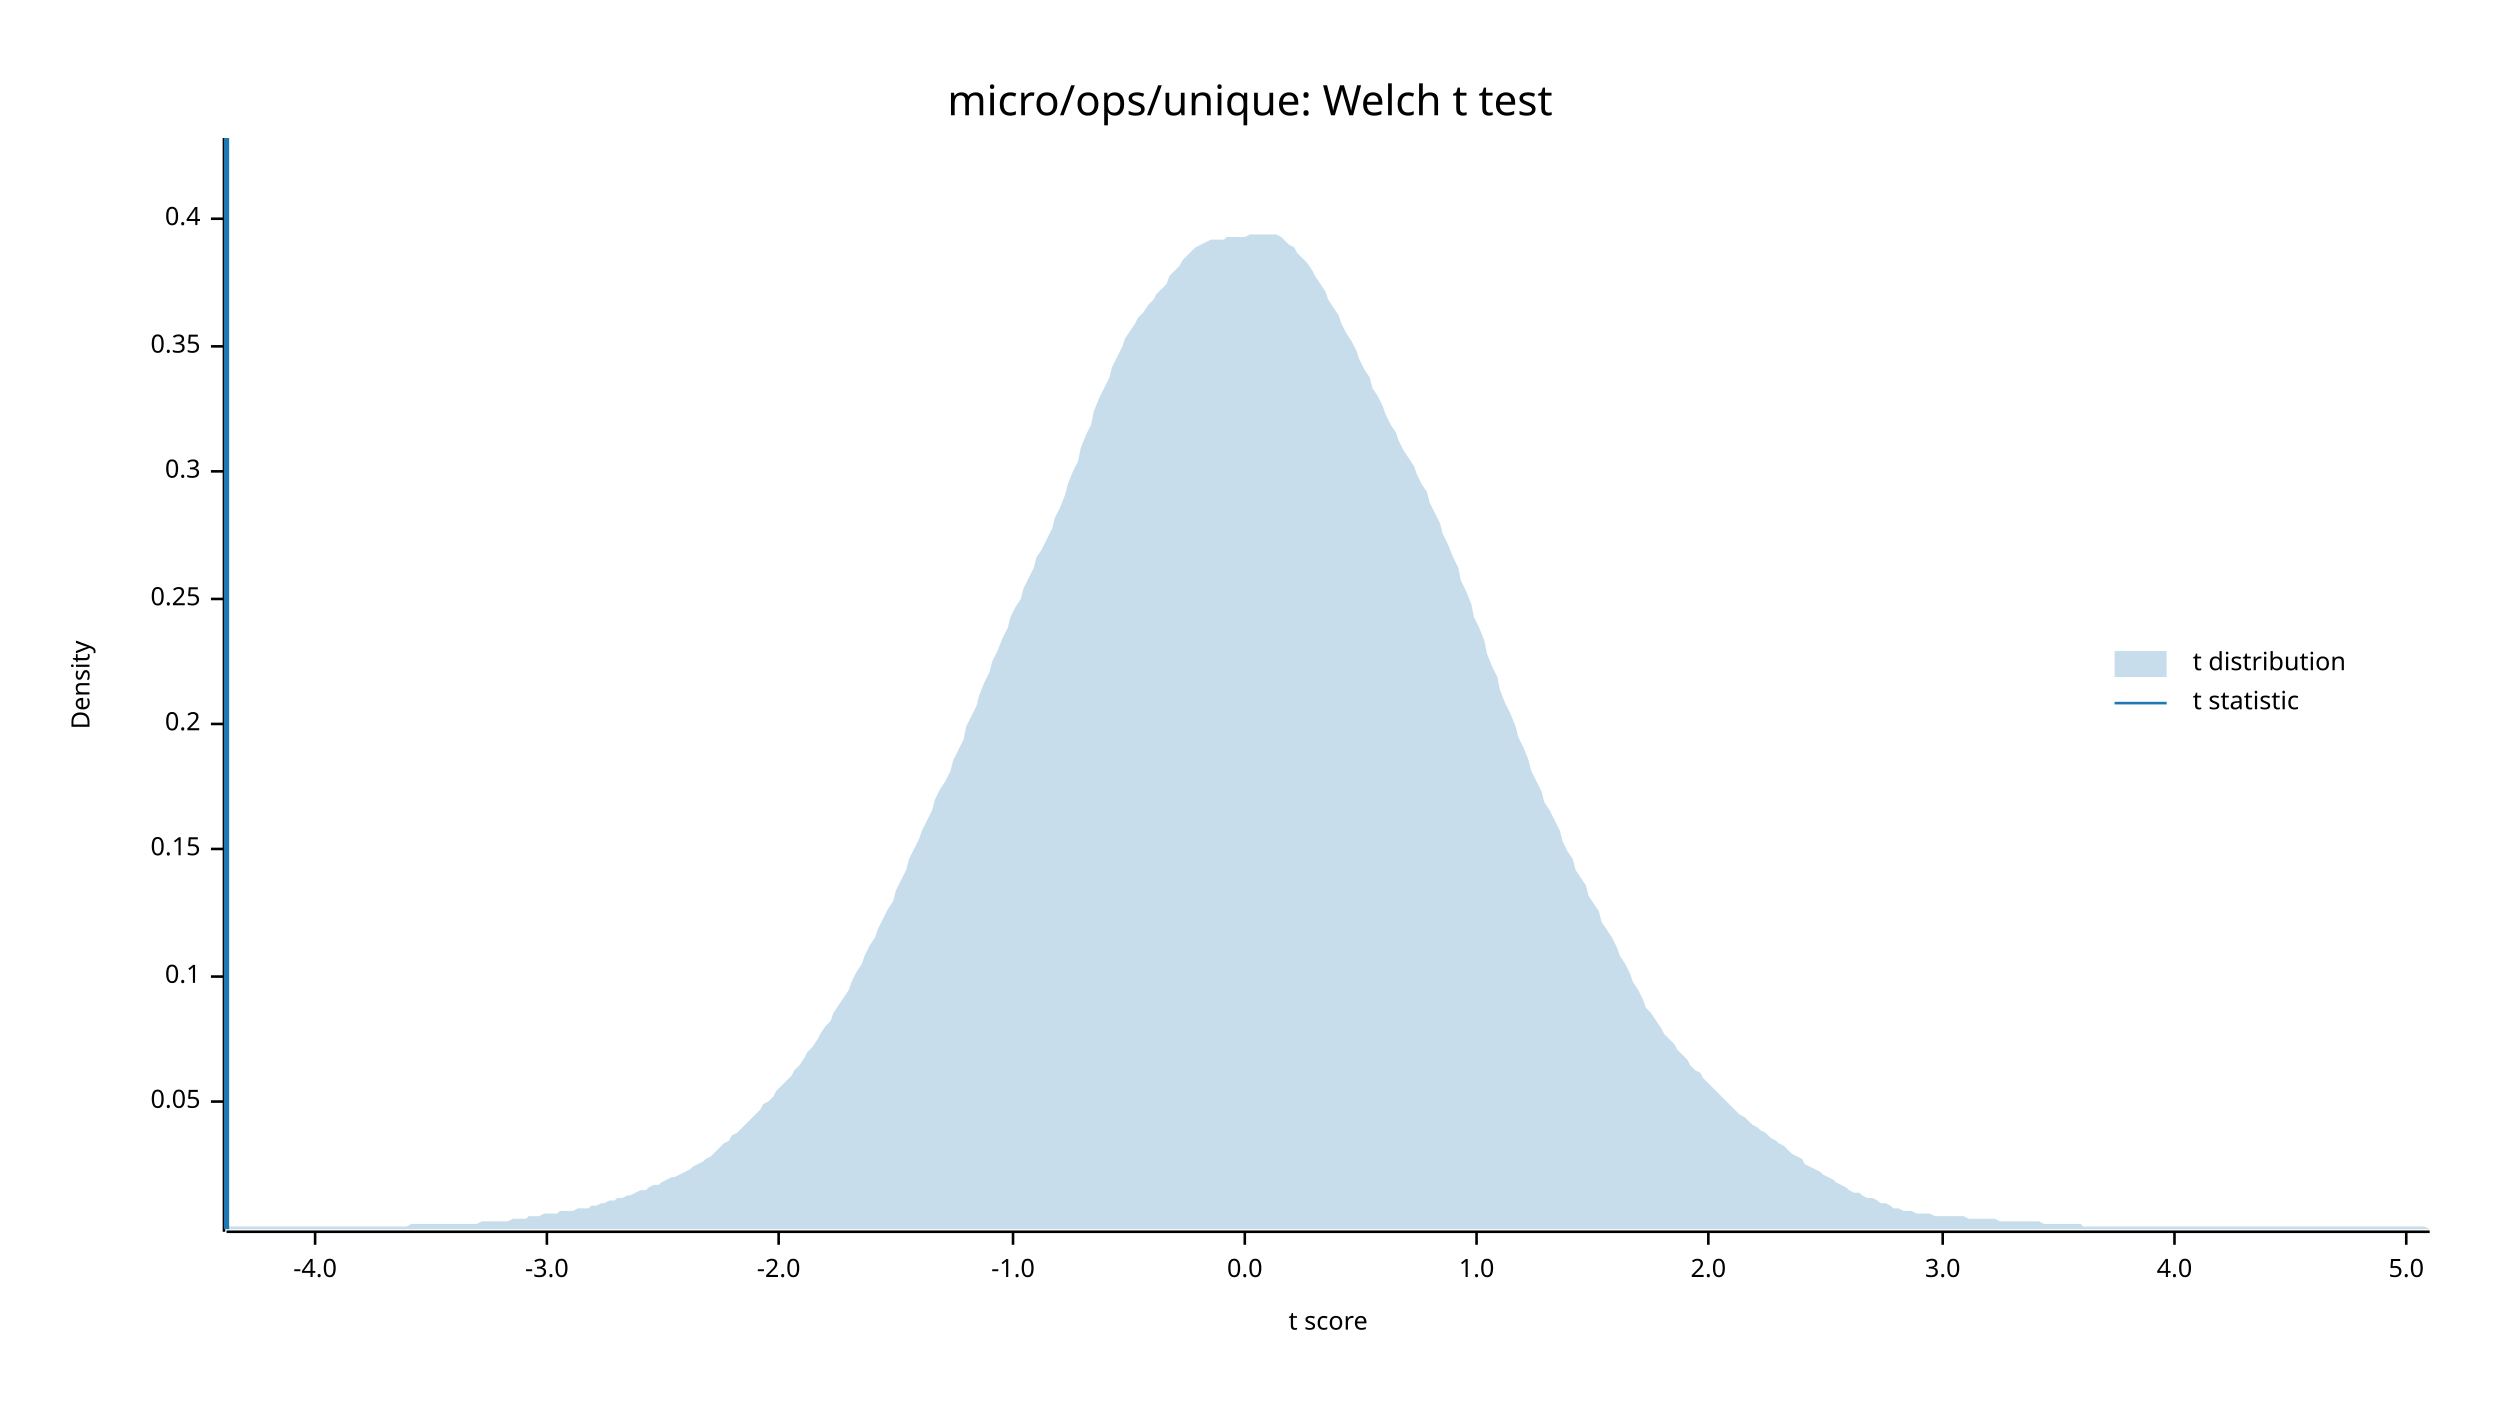
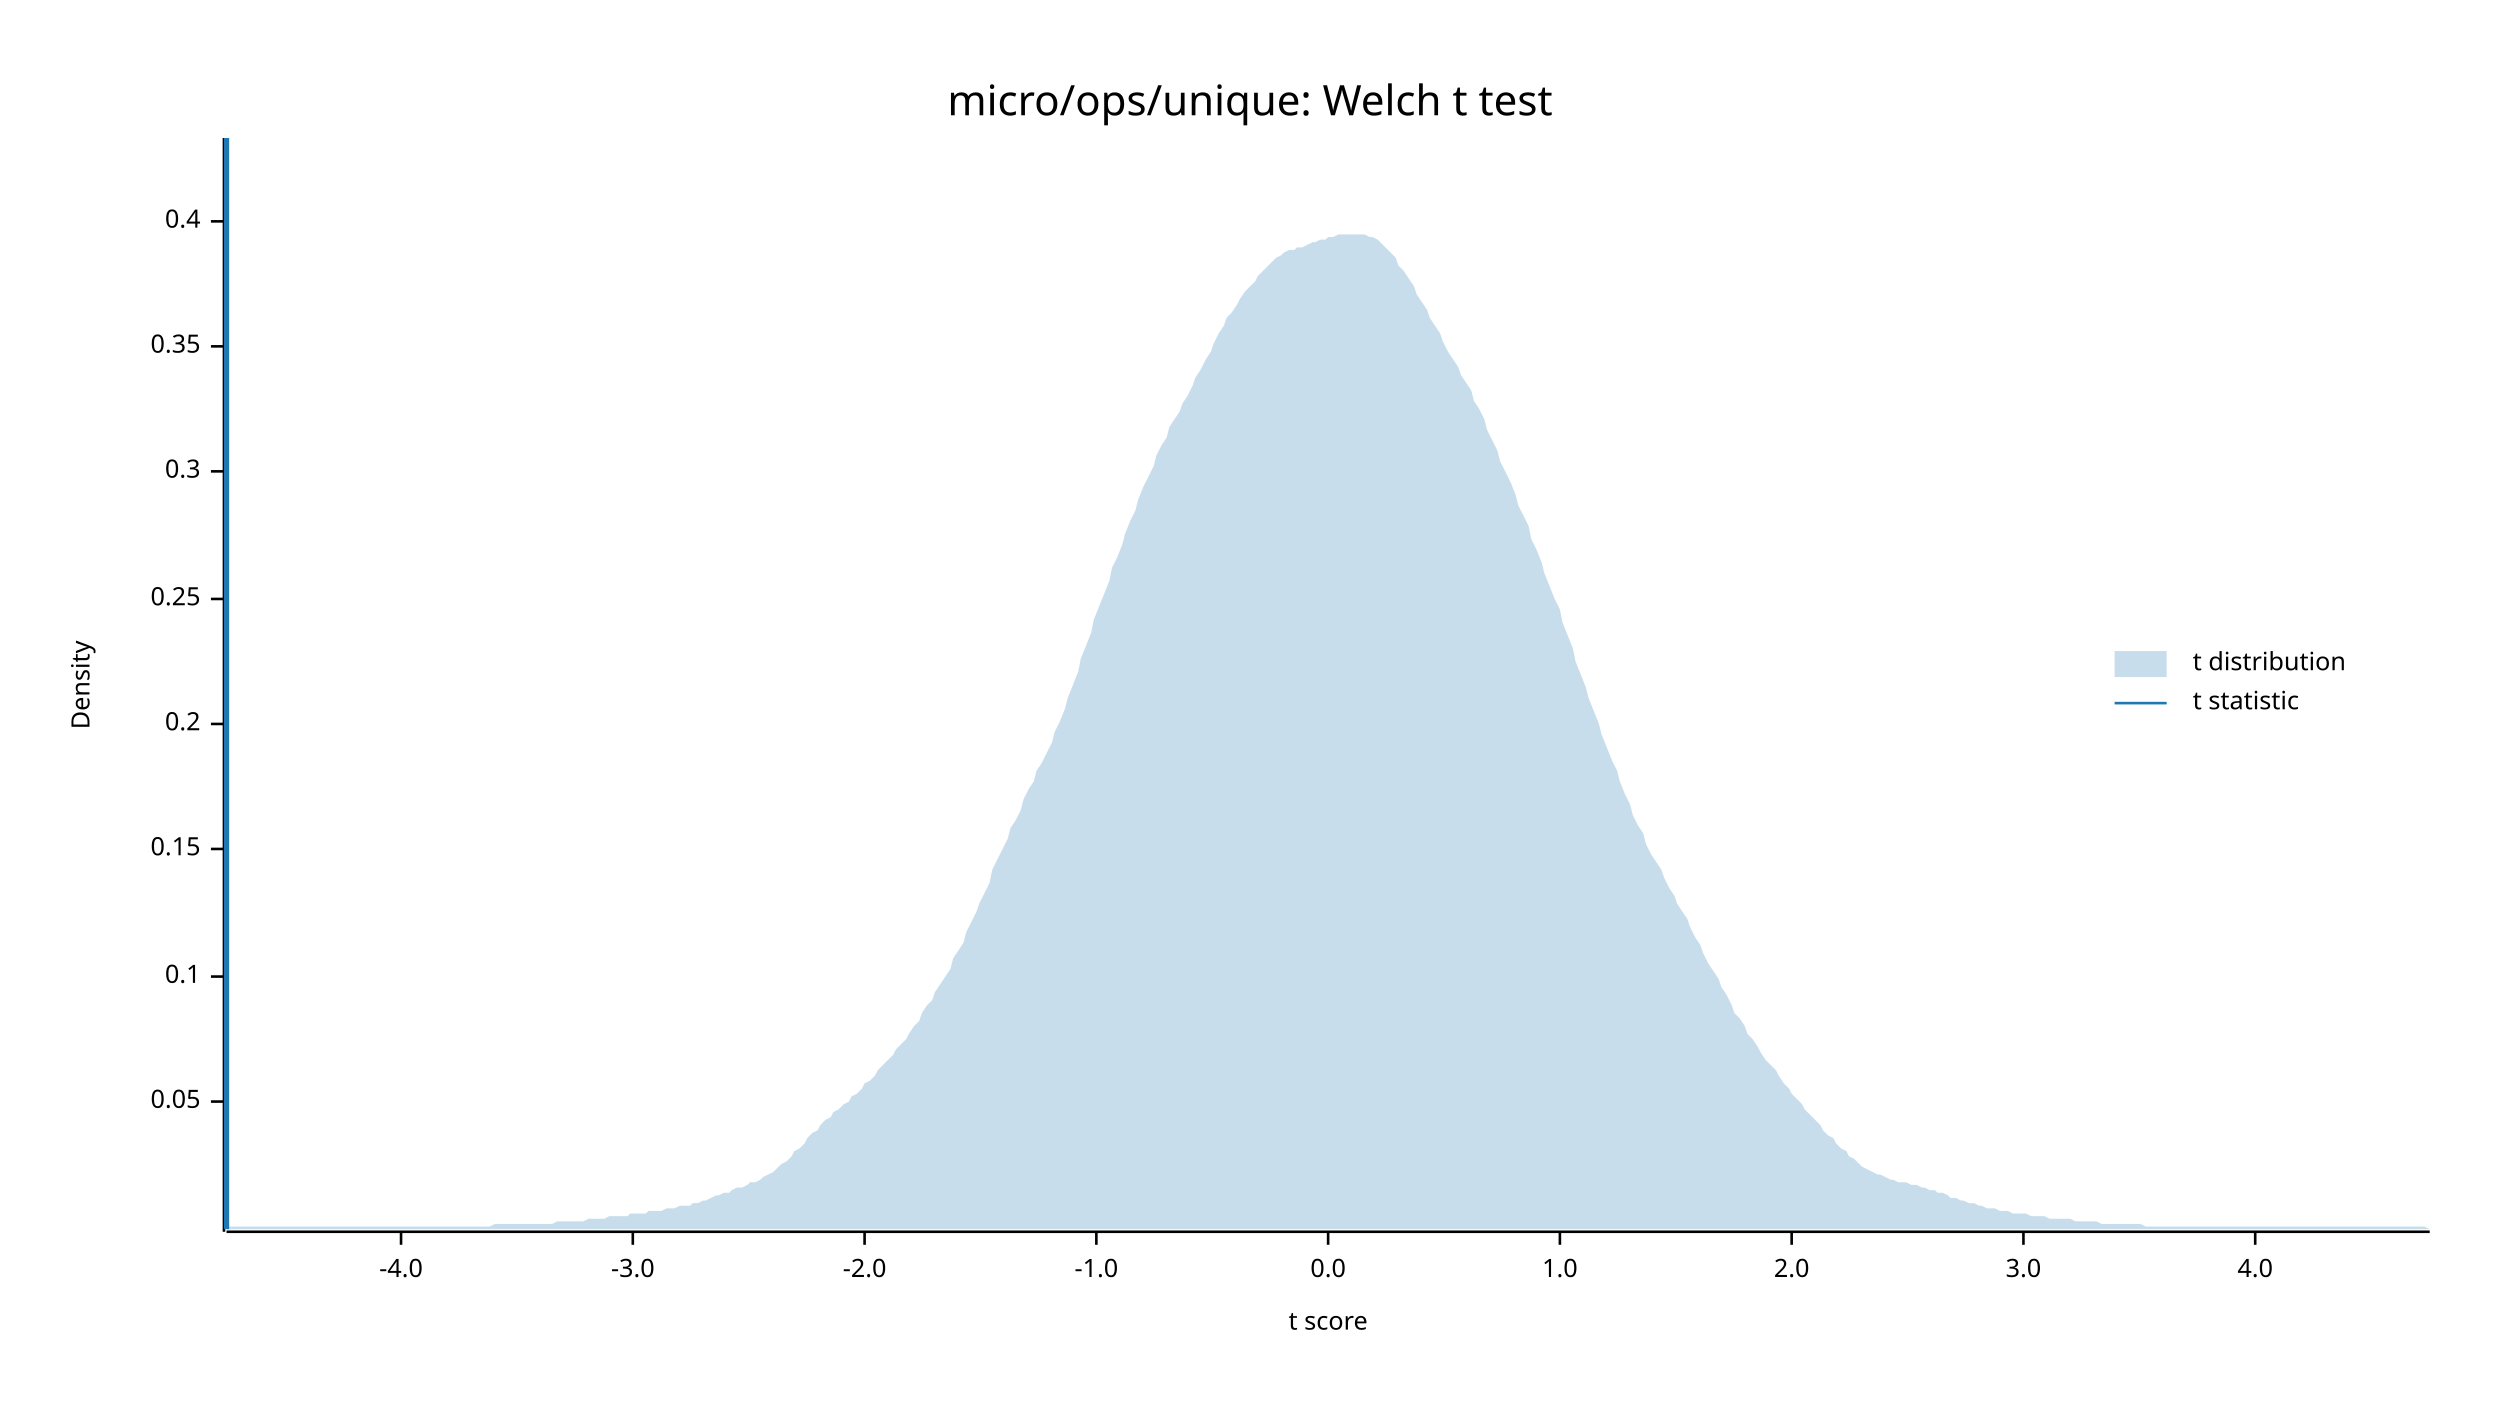
<svg xmlns="http://www.w3.org/2000/svg" width="960" height="540" viewBox="0 0 960 540">
  <text x="480" y="32" dy="0.76em" text-anchor="middle" font-family="sans-serif" font-size="16.129" opacity="1" fill="#000000">
micro/ops/unique: Welch t test
</text>
  <text x="27" y="263" dy="0.76em" text-anchor="middle" font-family="sans-serif" font-size="9.677" opacity="1" fill="#000000" transform="rotate(270, 27, 263)">
Density
</text>
  <text x="510" y="513" dy="-0.5ex" text-anchor="middle" font-family="sans-serif" font-size="9.677" opacity="1" fill="#000000">
t score
</text>
  <polyline fill="none" opacity="1" stroke="#000000" stroke-width="1" points="86,53 86,473 " />
  <text x="77" y="423" dy="0.5ex" text-anchor="end" font-family="sans-serif" font-size="9.677" opacity="1" fill="#000000">
0.05
</text>
  <polyline fill="none" opacity="1" stroke="#000000" stroke-width="1" points="81,423 86,423 " />
  <text x="77" y="375" dy="0.5ex" text-anchor="end" font-family="sans-serif" font-size="9.677" opacity="1" fill="#000000">
0.1
</text>
  <polyline fill="none" opacity="1" stroke="#000000" stroke-width="1" points="81,375 86,375 " />
  <text x="77" y="326" dy="0.5ex" text-anchor="end" font-family="sans-serif" font-size="9.677" opacity="1" fill="#000000">
0.15
</text>
  <polyline fill="none" opacity="1" stroke="#000000" stroke-width="1" points="81,326 86,326 " />
  <text x="77" y="278" dy="0.5ex" text-anchor="end" font-family="sans-serif" font-size="9.677" opacity="1" fill="#000000">
0.2
</text>
  <polyline fill="none" opacity="1" stroke="#000000" stroke-width="1" points="81,278 86,278 " />
  <text x="77" y="230" dy="0.5ex" text-anchor="end" font-family="sans-serif" font-size="9.677" opacity="1" fill="#000000">
0.25
</text>
  <polyline fill="none" opacity="1" stroke="#000000" stroke-width="1" points="81,230 86,230 " />
  <text x="77" y="181" dy="0.5ex" text-anchor="end" font-family="sans-serif" font-size="9.677" opacity="1" fill="#000000">
0.3
</text>
  <polyline fill="none" opacity="1" stroke="#000000" stroke-width="1" points="81,181 86,181 " />
  <text x="77" y="133" dy="0.5ex" text-anchor="end" font-family="sans-serif" font-size="9.677" opacity="1" fill="#000000">
0.35
</text>
  <polyline fill="none" opacity="1" stroke="#000000" stroke-width="1" points="81,133 86,133 " />
-   <text x="77" y="84" dy="0.5ex" text-anchor="end" font-family="sans-serif" font-size="9.677" opacity="1" fill="#000000">
+   <text x="77" y="85" dy="0.5ex" text-anchor="end" font-family="sans-serif" font-size="9.677" opacity="1" fill="#000000">
0.4
</text>
-   <polyline fill="none" opacity="1" stroke="#000000" stroke-width="1" points="81,84 86,84 " />
+   <polyline fill="none" opacity="1" stroke="#000000" stroke-width="1" points="81,85 86,85 " />
  <polyline fill="none" opacity="1" stroke="#000000" stroke-width="1" points="87,473 933,473 " />
-   <text x="121" y="483" dy="0.76em" text-anchor="middle" font-family="sans-serif" font-size="9.677" opacity="1" fill="#000000">
+   <text x="154" y="483" dy="0.76em" text-anchor="middle" font-family="sans-serif" font-size="9.677" opacity="1" fill="#000000">
-4.0
</text>
-   <polyline fill="none" opacity="1" stroke="#000000" stroke-width="1" points="121,473 121,478 " />
-   <text x="210" y="483" dy="0.76em" text-anchor="middle" font-family="sans-serif" font-size="9.677" opacity="1" fill="#000000">
+   <polyline fill="none" opacity="1" stroke="#000000" stroke-width="1" points="154,473 154,478 " />
+   <text x="243" y="483" dy="0.76em" text-anchor="middle" font-family="sans-serif" font-size="9.677" opacity="1" fill="#000000">
-3.0
</text>
-   <polyline fill="none" opacity="1" stroke="#000000" stroke-width="1" points="210,473 210,478 " />
-   <text x="299" y="483" dy="0.76em" text-anchor="middle" font-family="sans-serif" font-size="9.677" opacity="1" fill="#000000">
+   <polyline fill="none" opacity="1" stroke="#000000" stroke-width="1" points="243,473 243,478 " />
+   <text x="332" y="483" dy="0.76em" text-anchor="middle" font-family="sans-serif" font-size="9.677" opacity="1" fill="#000000">
-2.0
</text>
-   <polyline fill="none" opacity="1" stroke="#000000" stroke-width="1" points="299,473 299,478 " />
-   <text x="389" y="483" dy="0.76em" text-anchor="middle" font-family="sans-serif" font-size="9.677" opacity="1" fill="#000000">
+   <polyline fill="none" opacity="1" stroke="#000000" stroke-width="1" points="332,473 332,478 " />
+   <text x="421" y="483" dy="0.76em" text-anchor="middle" font-family="sans-serif" font-size="9.677" opacity="1" fill="#000000">
-1.0
</text>
-   <polyline fill="none" opacity="1" stroke="#000000" stroke-width="1" points="389,473 389,478 " />
-   <text x="478" y="483" dy="0.76em" text-anchor="middle" font-family="sans-serif" font-size="9.677" opacity="1" fill="#000000">
+   <polyline fill="none" opacity="1" stroke="#000000" stroke-width="1" points="421,473 421,478 " />
+   <text x="510" y="483" dy="0.76em" text-anchor="middle" font-family="sans-serif" font-size="9.677" opacity="1" fill="#000000">
0.0
</text>
-   <polyline fill="none" opacity="1" stroke="#000000" stroke-width="1" points="478,473 478,478 " />
-   <text x="567" y="483" dy="0.76em" text-anchor="middle" font-family="sans-serif" font-size="9.677" opacity="1" fill="#000000">
+   <polyline fill="none" opacity="1" stroke="#000000" stroke-width="1" points="510,473 510,478 " />
+   <text x="599" y="483" dy="0.76em" text-anchor="middle" font-family="sans-serif" font-size="9.677" opacity="1" fill="#000000">
1.0
</text>
-   <polyline fill="none" opacity="1" stroke="#000000" stroke-width="1" points="567,473 567,478 " />
-   <text x="656" y="483" dy="0.76em" text-anchor="middle" font-family="sans-serif" font-size="9.677" opacity="1" fill="#000000">
+   <polyline fill="none" opacity="1" stroke="#000000" stroke-width="1" points="599,473 599,478 " />
+   <text x="688" y="483" dy="0.76em" text-anchor="middle" font-family="sans-serif" font-size="9.677" opacity="1" fill="#000000">
2.0
</text>
-   <polyline fill="none" opacity="1" stroke="#000000" stroke-width="1" points="656,473 656,478 " />
-   <text x="746" y="483" dy="0.76em" text-anchor="middle" font-family="sans-serif" font-size="9.677" opacity="1" fill="#000000">
+   <polyline fill="none" opacity="1" stroke="#000000" stroke-width="1" points="688,473 688,478 " />
+   <text x="777" y="483" dy="0.76em" text-anchor="middle" font-family="sans-serif" font-size="9.677" opacity="1" fill="#000000">
3.0
</text>
-   <polyline fill="none" opacity="1" stroke="#000000" stroke-width="1" points="746,473 746,478 " />
-   <text x="835" y="483" dy="0.76em" text-anchor="middle" font-family="sans-serif" font-size="9.677" opacity="1" fill="#000000">
+   <polyline fill="none" opacity="1" stroke="#000000" stroke-width="1" points="777,473 777,478 " />
+   <text x="866" y="483" dy="0.76em" text-anchor="middle" font-family="sans-serif" font-size="9.677" opacity="1" fill="#000000">
4.0
</text>
-   <polyline fill="none" opacity="1" stroke="#000000" stroke-width="1" points="835,473 835,478 " />
-   <text x="924" y="483" dy="0.76em" text-anchor="middle" font-family="sans-serif" font-size="9.677" opacity="1" fill="#000000">
- 5.0
- </text>
-   <polyline fill="none" opacity="1" stroke="#000000" stroke-width="1" points="924,473 924,478 " />
-   <polygon opacity="0.25" fill="#1F78B4" points="87,471 88,471 90,471 92,471 93,471 95,471 97,471 98,471 100,471 102,471 103,471 105,471 107,471 109,471 110,471 112,471 114,471 115,471 117,471 119,471 120,471 122,471 124,471 125,471 127,471 129,471 131,471 132,471 134,471 136,471 137,471 139,471 141,471 142,471 144,471 146,471 148,471 149,471 151,471 153,471 154,471 156,471 158,470 159,470 161,470 163,470 164,470 166,470 168,470 170,470 171,470 173,470 175,470 176,470 178,470 180,470 181,470 183,470 185,469 187,469 188,469 190,469 192,469 193,469 195,469 197,468 198,468 200,468 202,468 203,467 205,467 207,467 209,466 210,466 212,466 214,466 215,465 217,465 219,465 220,465 222,464 224,464 226,464 227,463 229,463 231,462 232,462 234,461 236,461 237,460 239,460 241,459 242,459 244,458 246,457 248,457 249,456 251,455 253,455 254,454 256,453 258,452 259,452 261,451 263,450 265,449 266,448 268,447 270,446 271,445 273,444 275,442 276,441 278,439 280,438 281,436 283,435 285,433 287,431 288,430 290,428 292,426 293,424 295,423 297,421 298,419 300,417 302,415 304,413 305,411 307,409 309,406 310,404 312,402 314,399 315,397 317,394 319,392 320,389 322,386 324,383 326,380 327,377 329,373 331,370 332,367 334,363 336,360 337,357 339,353 341,349 343,346 344,342 346,338 348,334 349,330 351,326 353,322 354,319 356,315 358,311 359,307 361,303 363,300 365,296 366,292 368,288 370,284 371,279 373,275 375,271 376,267 378,262 380,258 381,254 383,250 385,245 387,241 388,237 390,233 392,230 393,226 395,222 397,218 398,214 400,211 402,207 404,203 405,199 407,195 409,190 410,186 412,181 414,177 415,172 417,167 419,163 420,158 422,153 424,149 426,145 427,141 429,137 431,133 432,130 434,127 436,124 437,122 439,120 441,117 443,115 444,113 446,111 448,109 449,106 451,104 453,102 454,100 456,98 458,96 459,95 461,94 463,93 465,92 466,92 468,92 470,92 471,91 473,91 475,91 476,91 478,91 480,90 482,90 483,90 485,90 487,90 488,90 490,90 492,91 493,92 495,94 497,95 498,97 500,99 502,101 504,104 505,106 507,109 509,112 510,115 512,118 514,121 515,124 517,128 519,131 521,135 522,138 524,142 526,145 527,149 529,152 531,156 532,159 534,163 536,166 537,169 539,173 541,176 543,179 544,182 546,186 548,189 549,193 551,197 553,201 554,205 556,209 558,214 560,218 561,223 563,227 565,232 566,237 568,241 570,246 571,251 573,256 575,260 576,265 578,270 580,274 582,279 583,283 585,287 587,292 588,296 590,300 592,304 593,308 595,311 597,315 599,319 600,323 602,327 604,330 605,334 607,337 609,340 610,344 612,347 614,350 615,354 617,357 619,360 621,364 622,367 624,370 626,374 627,377 629,380 631,384 632,387 634,389 636,392 638,395 639,397 641,399 643,401 644,403 646,405 648,407 649,409 651,411 653,412 654,414 656,416 658,418 660,420 661,421 663,423 665,425 666,426 668,428 670,429 671,430 673,432 675,433 676,434 678,435 680,437 682,438 683,439 685,440 687,442 688,443 690,444 692,445 693,447 695,448 697,449 699,450 700,451 702,452 704,453 705,454 707,455 709,456 710,457 712,458 714,458 715,459 717,460 719,460 721,461 722,462 724,462 726,463 727,464 729,464 731,465 732,465 734,465 736,466 738,466 739,466 741,466 743,467 744,467 746,467 748,467 749,467 751,467 753,467 754,467 756,468 758,468 760,468 761,468 763,468 765,468 766,468 768,469 770,469 771,469 773,469 775,469 777,469 778,469 780,469 782,469 783,469 785,470 787,470 788,470 790,470 792,470 793,470 795,470 797,470 799,470 800,471 802,471 804,471 805,471 807,471 809,471 810,471 812,471 814,471 816,471 817,471 819,471 821,471 822,471 824,471 826,471 827,471 829,471 831,471 832,471 834,471 836,471 838,471 839,471 841,471 843,471 844,471 846,471 848,471 849,471 851,471 853,471 855,471 856,471 858,471 860,471 861,471 863,471 865,471 866,471 868,471 870,471 871,471 873,471 875,471 877,471 878,471 880,471 882,471 883,471 885,471 887,471 888,471 890,471 892,471 894,471 895,471 897,471 899,471 900,471 902,471 904,471 905,471 907,471 909,471 910,471 912,471 914,471 916,471 917,471 919,471 921,471 922,471 924,471 926,471 927,471 929,471 931,471 933,472 933,472 87,472 " />
+   <polyline fill="none" opacity="1" stroke="#000000" stroke-width="1" points="866,473 866,478 " />
+   <polygon opacity="0.25" fill="#1F78B4" points="87,472 88,471 90,471 92,471 93,471 95,471 97,471 98,471 100,471 102,471 103,471 105,471 107,471 109,471 110,471 112,471 114,471 115,471 117,471 119,471 120,471 122,471 124,471 125,471 127,471 129,471 131,471 132,471 134,471 136,471 137,471 139,471 141,471 142,471 144,471 146,471 148,471 149,471 151,471 153,471 154,471 156,471 158,471 159,471 161,471 163,471 164,471 166,471 168,471 170,471 171,471 173,471 175,471 176,471 178,471 180,471 181,471 183,471 185,471 187,471 188,471 190,470 192,470 193,470 195,470 197,470 198,470 200,470 202,470 203,470 205,470 207,470 209,470 210,470 212,470 214,469 215,469 217,469 219,469 220,469 222,469 224,469 226,468 227,468 229,468 231,468 232,468 234,467 236,467 237,467 239,467 241,467 242,466 244,466 246,466 248,466 249,465 251,465 253,465 254,465 256,464 258,464 259,464 261,463 263,463 265,463 266,462 268,462 270,461 271,461 273,460 275,459 276,459 278,458 280,458 281,457 283,456 285,456 287,455 288,454 290,454 292,453 293,452 295,451 297,450 298,449 300,447 302,446 304,444 305,442 307,441 309,439 310,437 312,435 314,434 315,432 317,430 319,429 320,427 322,426 324,424 326,423 327,421 329,420 331,418 332,416 334,415 336,413 337,411 339,409 341,407 343,405 344,403 346,401 348,399 349,397 351,394 353,392 354,389 356,386 358,384 359,381 361,378 363,375 365,372 366,368 368,365 370,362 371,358 373,354 375,350 376,347 378,343 380,339 381,334 383,330 385,326 387,322 388,318 390,315 392,311 393,307 395,303 397,300 398,296 400,293 402,289 404,285 405,281 407,277 409,272 410,268 412,263 414,258 415,253 417,248 419,243 420,238 422,233 424,228 426,223 427,218 429,214 431,209 432,205 434,200 436,196 437,192 439,187 441,183 443,179 444,175 446,171 448,168 449,164 451,161 453,158 454,155 456,152 458,148 459,145 461,142 463,138 465,135 466,132 468,128 470,125 471,122 473,120 475,117 476,115 478,112 480,110 482,108 483,106 485,104 487,102 488,101 490,99 492,98 493,97 495,96 497,96 498,95 500,95 502,94 504,93 505,93 507,92 509,92 510,91 512,91 514,90 515,90 517,90 519,90 521,90 522,90 524,90 526,91 527,91 529,92 531,94 532,95 534,97 536,99 537,102 539,104 541,107 543,110 544,113 546,116 548,119 549,122 551,125 553,128 554,131 556,135 558,138 560,141 561,144 563,147 565,150 566,154 568,157 570,161 571,165 573,169 575,173 576,177 578,181 580,185 582,190 583,194 585,198 587,202 588,207 590,211 592,216 593,220 595,225 597,230 599,234 600,239 602,244 604,249 605,254 607,259 609,264 610,268 612,273 614,278 615,282 617,287 619,292 621,296 622,300 624,305 626,309 627,313 629,317 631,320 632,324 634,328 636,331 638,334 639,337 641,341 643,344 644,347 646,350 648,353 649,356 651,360 653,363 654,366 656,370 658,373 660,376 661,379 663,382 665,386 666,389 668,391 670,394 671,397 673,399 675,402 676,404 678,407 680,409 682,411 683,413 685,416 687,418 688,420 690,422 692,424 693,426 695,428 697,430 699,432 700,434 702,436 704,437 705,439 707,441 709,442 710,444 712,445 714,447 715,448 717,449 719,450 721,451 722,451 724,452 726,453 727,453 729,454 731,454 732,454 734,455 736,455 738,456 739,456 741,457 743,457 744,458 746,458 748,459 749,460 751,460 753,461 754,461 756,462 758,462 760,463 761,463 763,464 765,464 766,464 768,465 770,465 771,465 773,466 775,466 777,466 778,466 780,467 782,467 783,467 785,467 787,468 788,468 790,468 792,468 793,468 795,468 797,469 799,469 800,469 802,469 804,469 805,469 807,470 809,470 810,470 812,470 814,470 816,470 817,470 819,470 821,470 822,470 824,471 826,471 827,471 829,471 831,471 832,471 834,471 836,471 838,471 839,471 841,471 843,471 844,471 846,471 848,471 849,471 851,471 853,471 855,471 856,471 858,471 860,471 861,471 863,471 865,471 866,471 868,471 870,471 871,471 873,471 875,471 877,471 878,471 880,471 882,471 883,471 885,471 887,471 888,471 890,471 892,471 894,471 895,471 897,471 899,471 900,471 902,471 904,471 905,471 907,471 909,471 910,471 912,471 914,471 916,471 917,471 919,471 921,471 922,471 924,471 926,471 927,471 929,471 931,471 933,472 933,472 87,472 " />
  <polyline fill="none" opacity="1" stroke="#1F78B4" stroke-width="2" points="87,472 87,53 " />
  <text x="842" y="250" dy="0.76em" text-anchor="start" font-family="sans-serif" font-size="9.677" opacity="1" fill="#000000">
t distribution
</text>
  <text x="842" y="265" dy="0.76em" text-anchor="start" font-family="sans-serif" font-size="9.677" opacity="1" fill="#000000">
t statistic
</text>
  <rect x="812" y="250" width="20" height="10" opacity="0.25" fill="#1F78B4" stroke="none" />
  <polyline fill="none" opacity="1" stroke="#1F78B4" stroke-width="1" points="812,270 832,270 " />
</svg>
